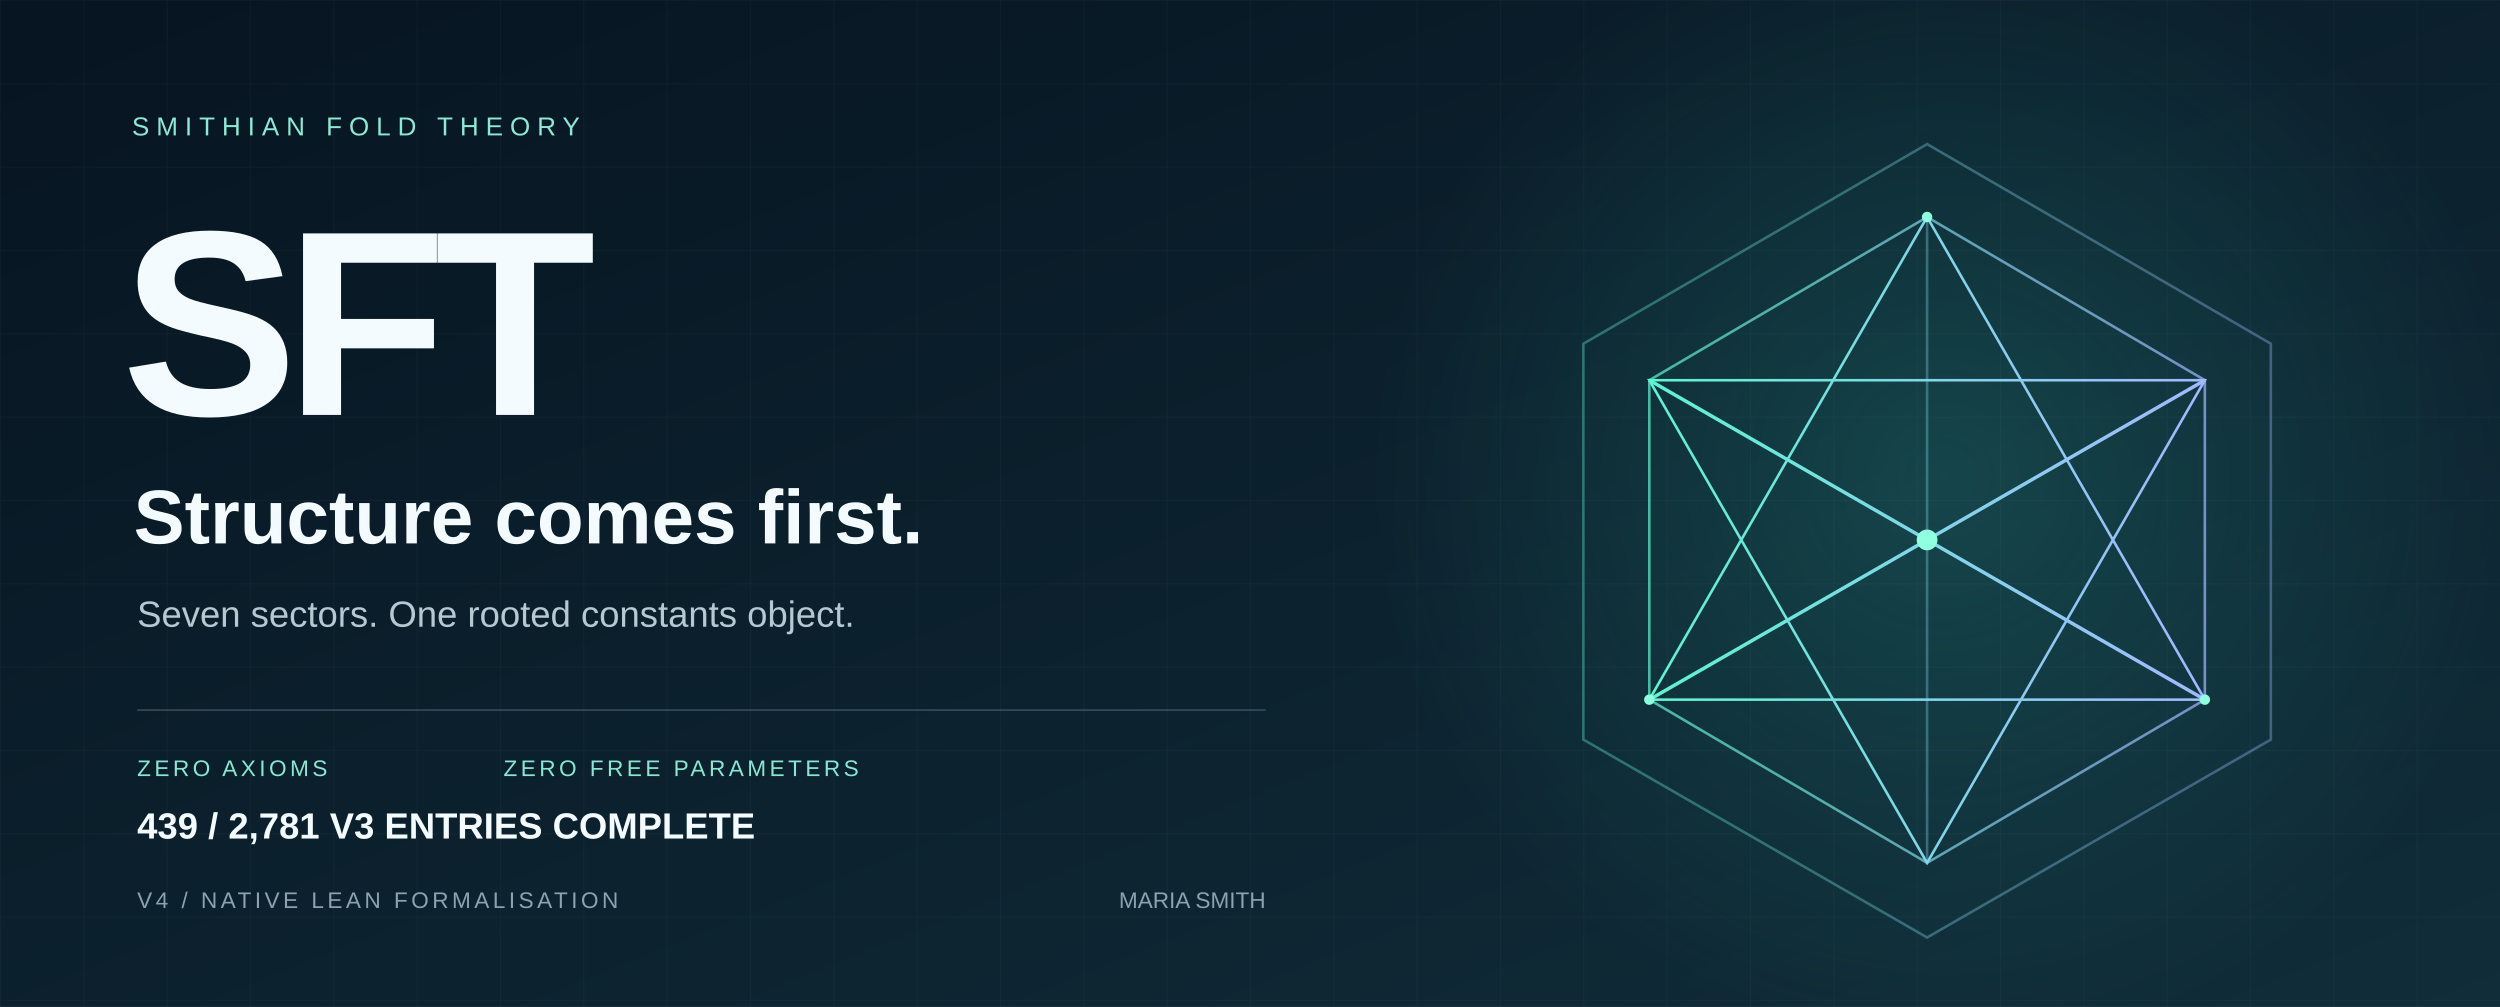
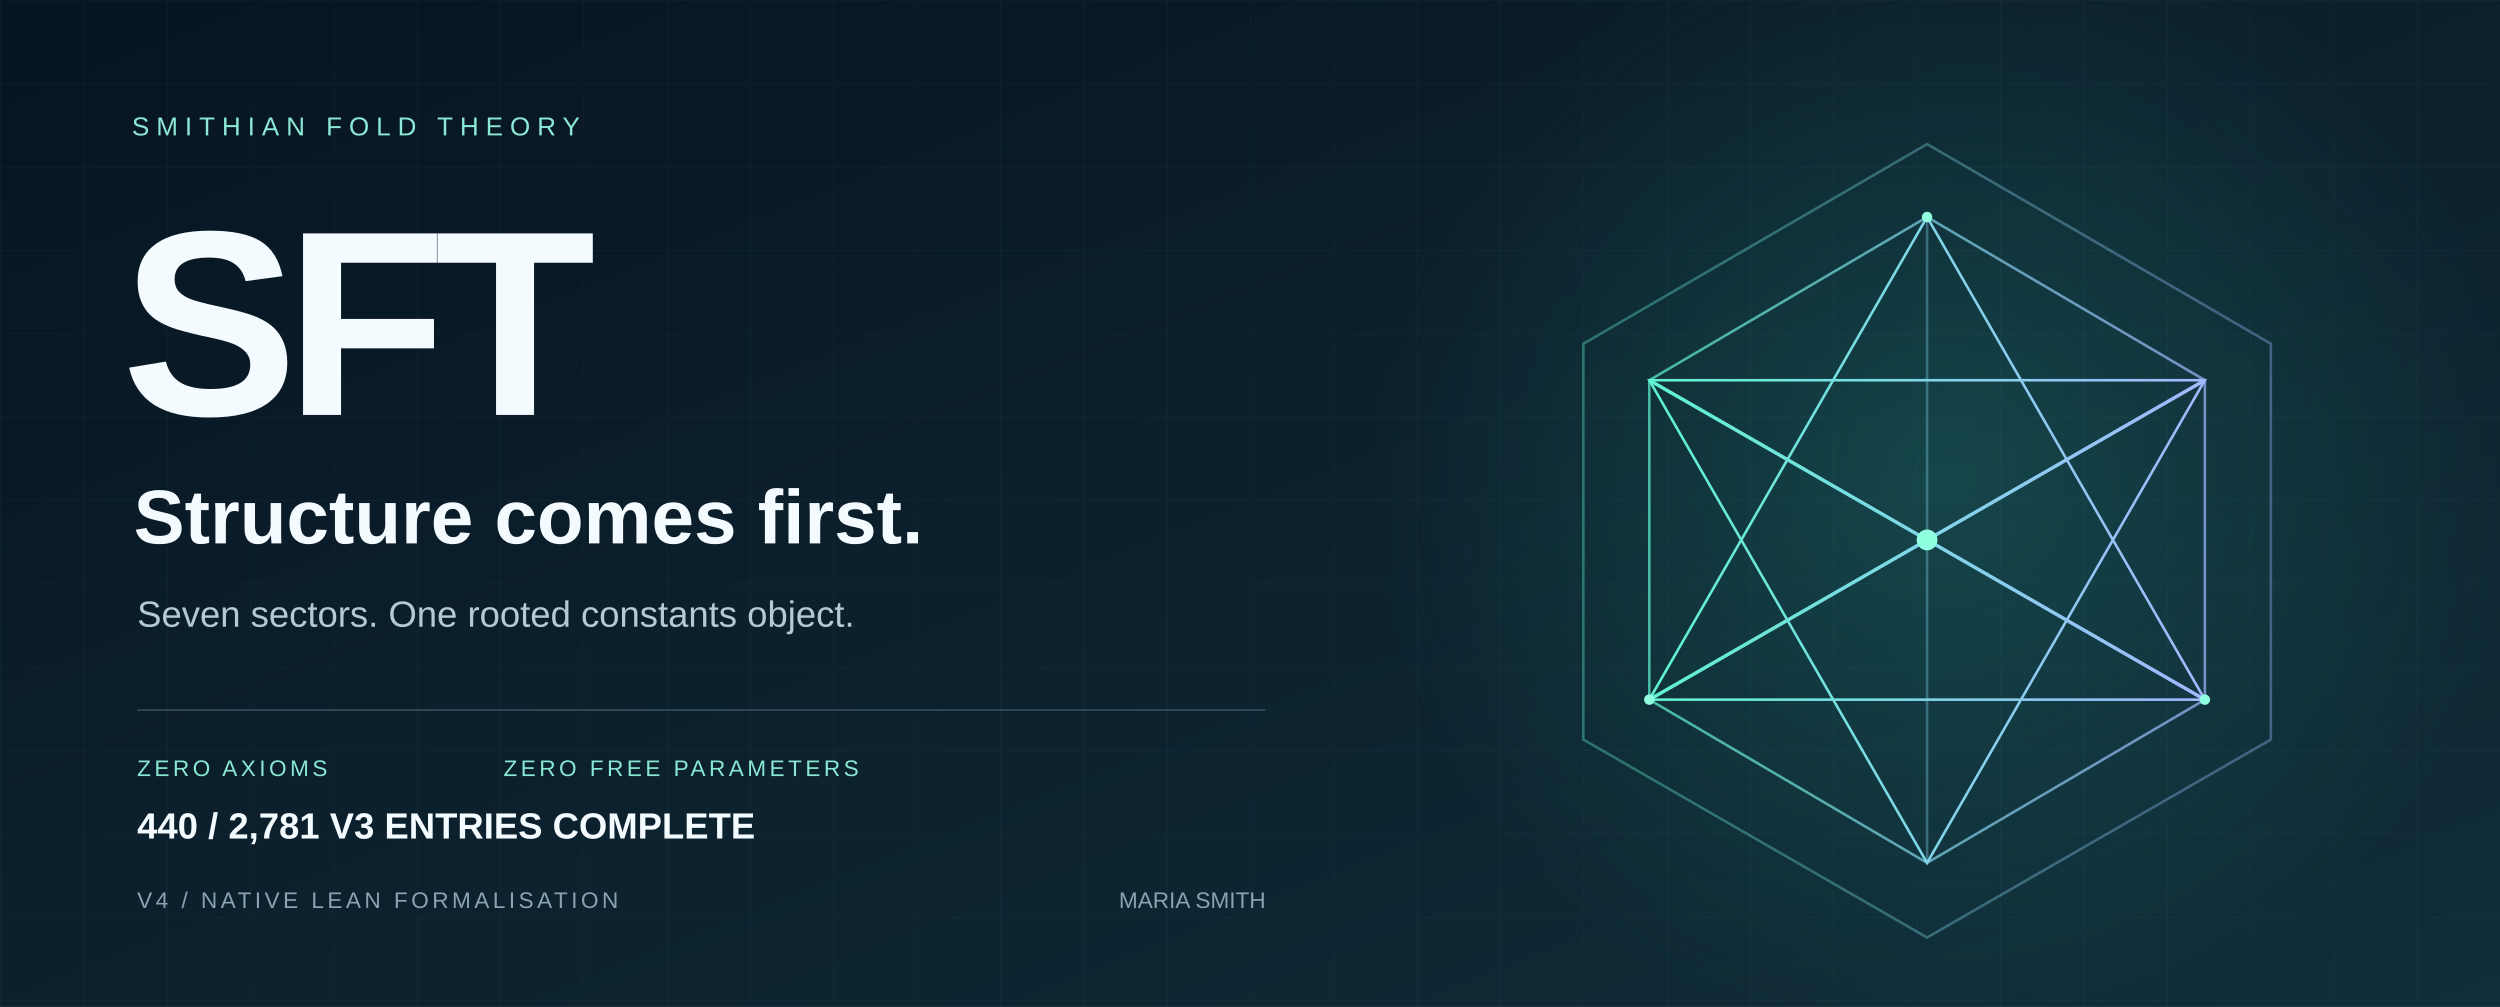
<svg xmlns="http://www.w3.org/2000/svg" width="1440" height="580" viewBox="0 0 1440 580" role="img" aria-labelledby="title desc">
  <defs>
    <linearGradient id="bg" x2="1" y2="1">
      <stop stop-color="#071421" />
      <stop offset="1" stop-color="#102d39" />
    </linearGradient>
    <linearGradient id="edge">
      <stop stop-color="#5ff3d0" />
      <stop offset="1" stop-color="#a2b8ff" />
    </linearGradient>
    <radialGradient id="glow">
      <stop stop-color="#36ccb4" stop-opacity=".2" />
      <stop offset="1" stop-color="#36ccb4" stop-opacity="0" />
    </radialGradient>
    <pattern id="grid" width="48" height="48" patternUnits="userSpaceOnUse">
      <path d="M48 0H0V48" fill="none" stroke="#c6eee7" stroke-opacity=".035" />
    </pattern>
  </defs>
  <path fill="url(#bg)" d="M0 0h1440v580H0z" />
  <path fill="url(#grid)" d="M0 0h1440v580H0z" />
  <circle cx="1120" cy="275" r="330" fill="url(#glow)" />
  <g fill="none" stroke="url(#edge)" stroke-width="1.5">
    <path d="M1110 83 1308 198 1308 426 1110 540 912 426 912 198Z" opacity=".36" />
    <path d="m1110 125 160 94v184l-160 94-160-94V219Z" opacity=".7" />
    <path d="m1110 125 0 372M950 219l320 184M1270 219 950 403" opacity=".35" />
    <path d="m1110 125 160 278-320 0Z" />
    <path d="m1110 497 160-278-320 0Z" />
    <path d="m950 219 160 92 160-92M950 403l160-92 160 92" stroke-width="2" />
  </g>
  <circle cx="1110" cy="311" r="6" fill="#8fffe0" />
  <g fill="#8fffe0">
    <circle cx="1110" cy="125" r="3" />
    <circle cx="950" cy="403" r="3" />
    <circle cx="1270" cy="403" r="3" />
  </g>
  <g font-family="Arial, Helvetica, sans-serif">
    <text x="76" y="78" fill="#8ce9d5" font-size="15" letter-spacing="4">SMITHIAN FOLD THEORY</text>
    <text x="70" y="239" fill="#f4fbff" font-weight="700" font-size="152" letter-spacing="-7">SFT</text>
    <text x="77" y="313" fill="#f4fbff" font-size="44" font-weight="600">Structure comes first.</text>
    <text x="79" y="361" fill="#b5c9d2" font-size="21">Seven sectors. One rooted constants object.</text>
    <path d="M79 409H729" stroke="#587482" stroke-opacity=".5" />
    <text x="79" y="447" fill="#89e8d2" font-size="13" letter-spacing="2">ZERO AXIOMS</text>
    <text x="290" y="447" fill="#89e8d2" font-size="13" letter-spacing="2">ZERO FREE PARAMETERS</text>
    <text x="79" y="523" fill="#8ba3b1" font-size="13" letter-spacing="2">V4 / NATIVE LEAN FORMALISATION</text>
    <text x="729" y="523" fill="#8ba3b1" font-size="13" text-anchor="end">MARIA SMITH</text>
-     <text x="79" y="483" fill="#f4fbff" font-size="21" font-weight="600">439 / 2,781 V3 ENTRIES COMPLETE</text>
+     <text x="79" y="483" fill="#f4fbff" font-size="21" font-weight="600">440 / 2,781 V3 ENTRIES COMPLETE</text>
  </g>
</svg>
